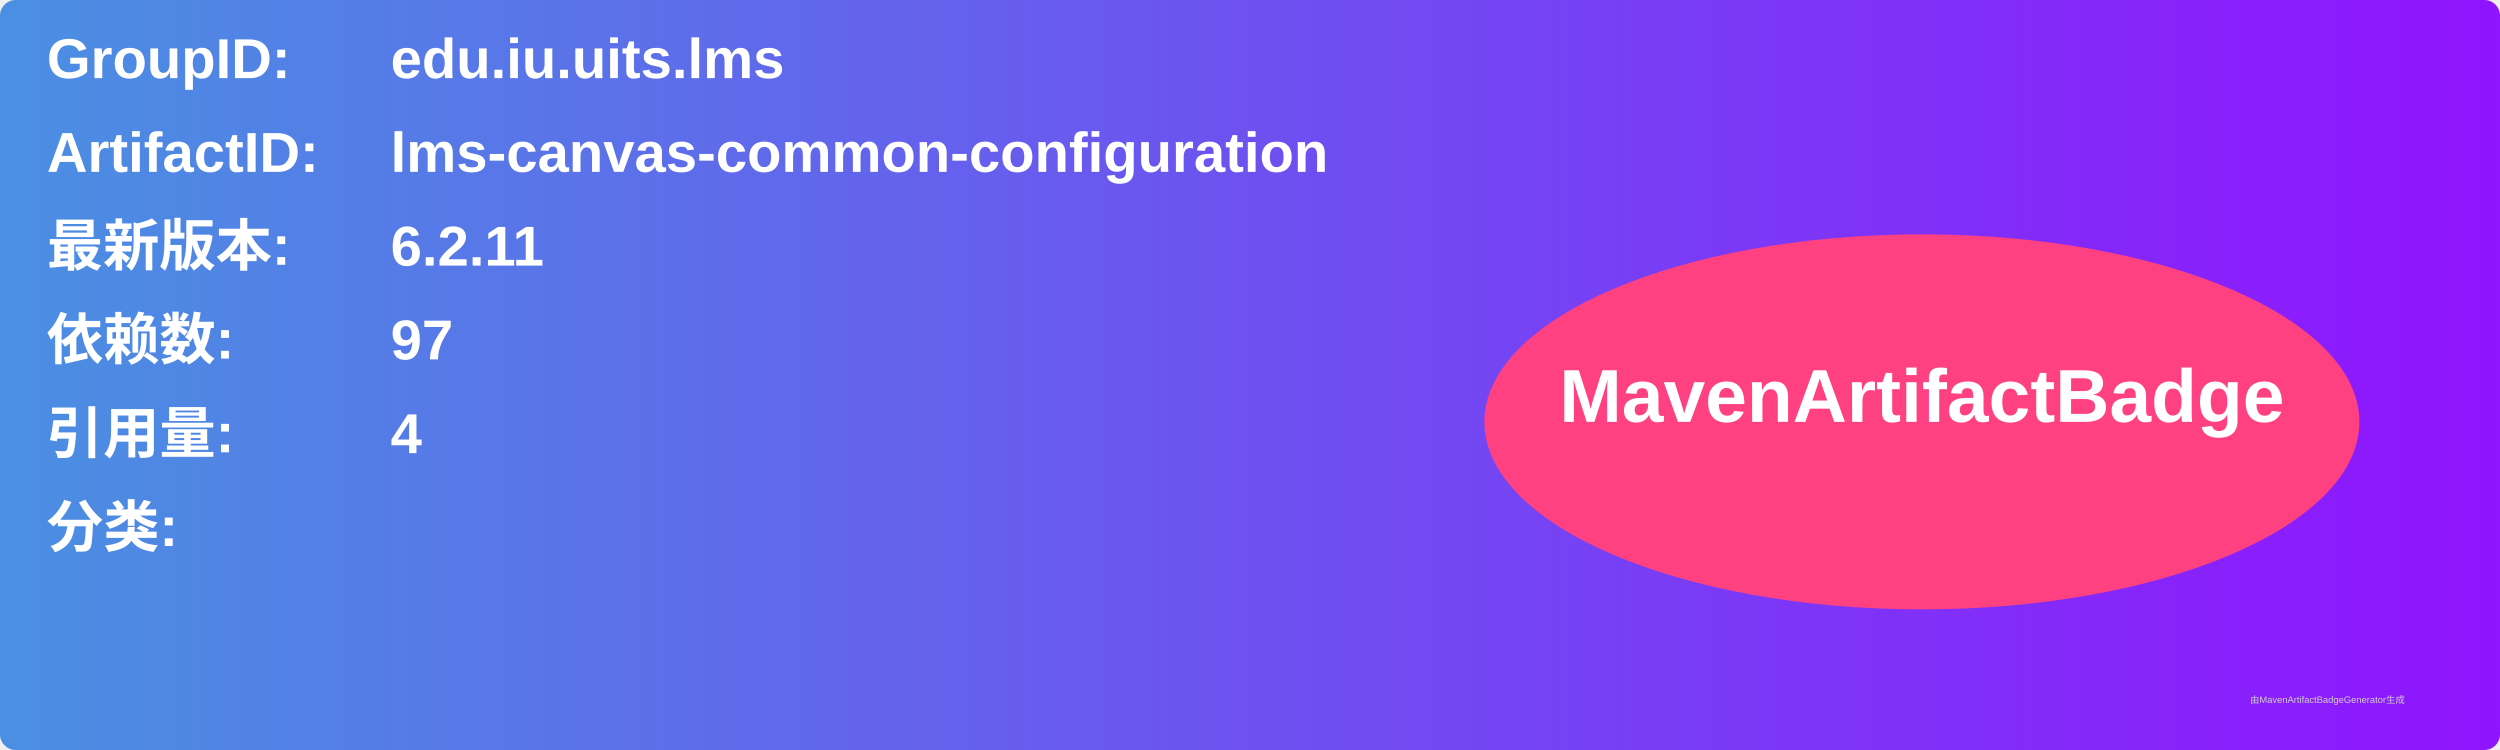
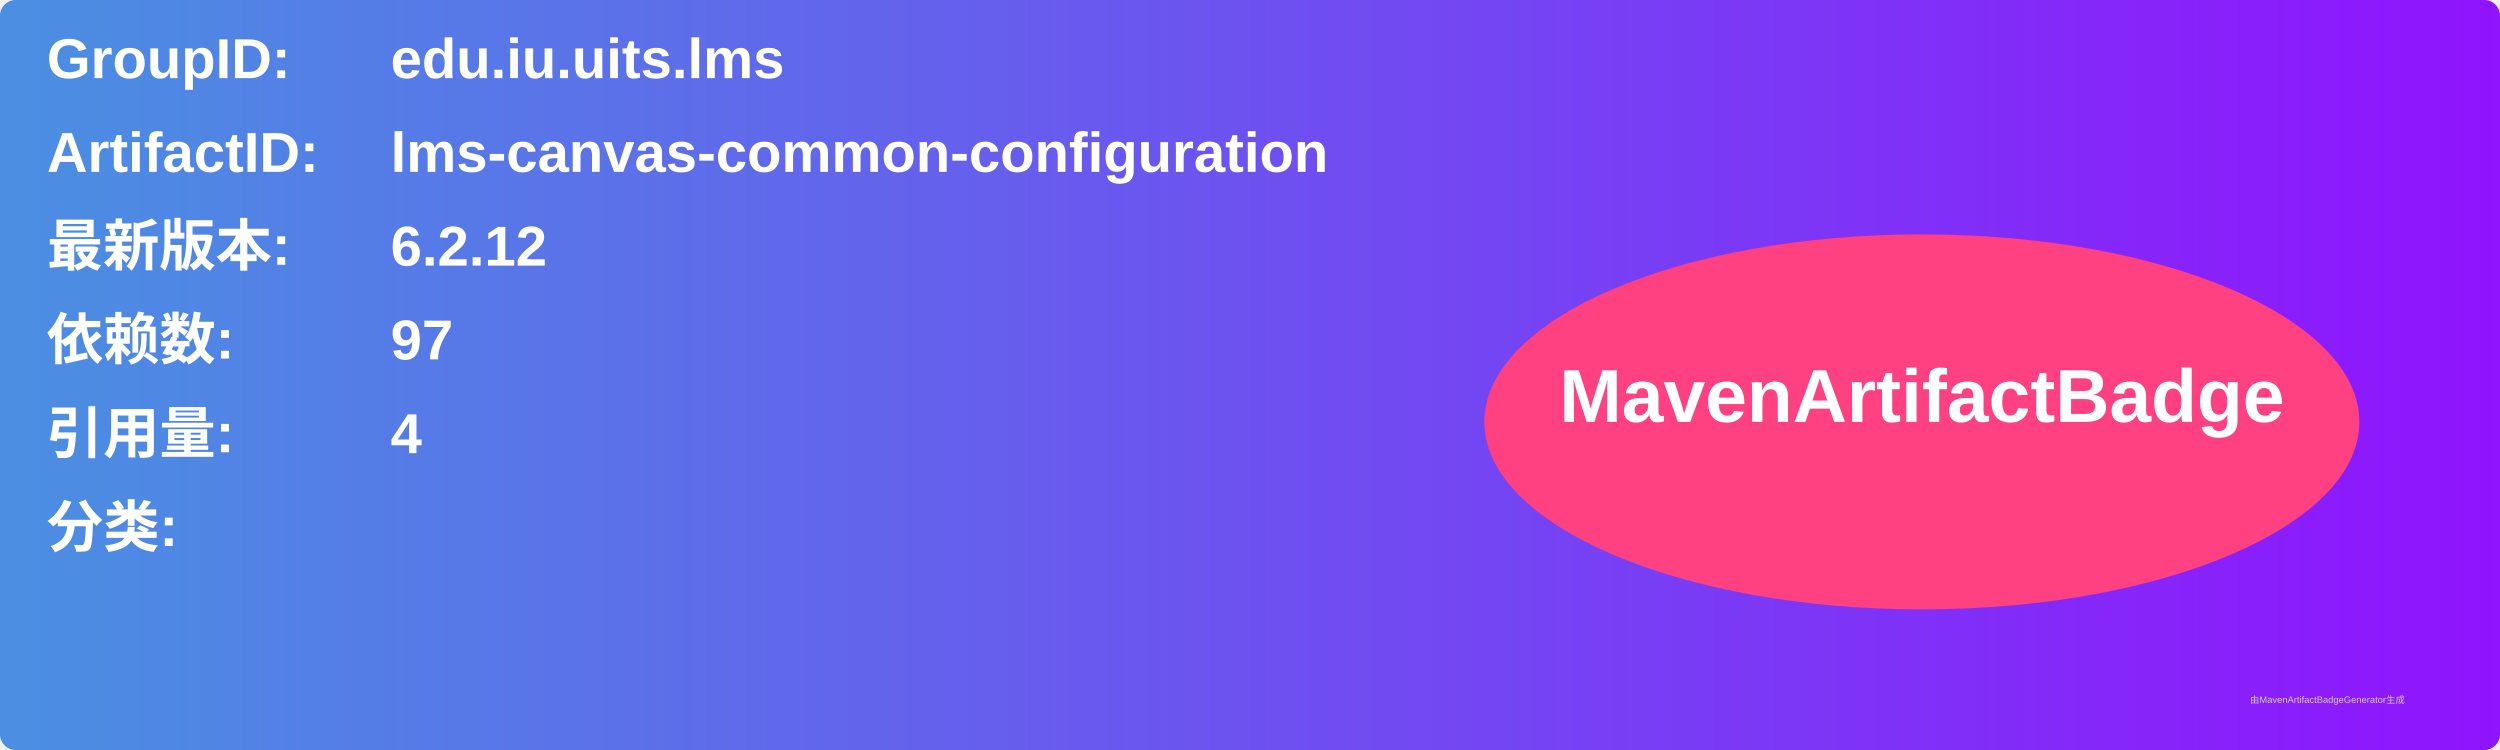
<svg xmlns="http://www.w3.org/2000/svg" width="800" height="240" viewBox="0 0 800 240">
  <linearGradient id="grad" x1="0%" y1="0%" x2="100%" y2="0%">
    <stop offset="0%" stop-color="#4a90e2" />
    <stop offset="100%" stop-color="#9013fe" />
  </linearGradient>
  <rect width="100%" height="100%" rx="5" ry="5" fill="url(#grad)" />
  <g transform="translate(15, 15)">
    <text x="0" y="10" font-family="Arial" font-size="18" fill="white" font-weight="bold" width="260">GroupID:</text>
    <text x="110" y="10" font-family="Arial" font-size="18" fill="white" font-weight="bold" width="460">edu.iu.uits.lms</text>
    <text x="0" y="40" font-family="Arial" font-size="18" fill="white" font-weight="bold" width="260">ArtifactID:</text>
    <text x="110" y="40" font-family="Arial" font-size="18" fill="white" font-weight="bold" width="460">lms-canvas-common-configuration</text>
    <text x="0" y="70" font-family="Arial" font-size="18" fill="white" font-weight="bold">最新版本:</text>
    <text x="110" y="70" font-family="Arial" font-size="18" fill="white" font-weight="bold">
-       <tspan font-weight="bold">6.2.11</tspan>
+       <tspan font-weight="bold">6.2.12</tspan>
    </text>
    <text x="0" y="100" font-family="Arial" font-size="18" fill="white" font-weight="bold">依赖数: </text>
    <text x="110" y="100" font-family="Arial" font-size="18" fill="white">
      <tspan font-weight="bold">97</tspan>
    </text>
    <text x="0" y="130" font-family="Arial" font-size="18" fill="white" font-weight="bold">引用量: </text>
    <text x="110" y="130" font-family="Arial" font-size="18" fill="white">
      <tspan font-weight="bold">4</tspan>
    </text>
    <text x="0" y="160" font-family="Arial" font-size="18" fill="white" font-weight="bold">分类:</text>
    <text x="10" y="190" font-family="Arial" font-size="10" fill="white">
      <tspan font-weight="bold" />
    </text>
    <ellipse cx="600" cy="120" rx="140" ry="60" fill="#ff4081" />
    <text x="600" y="120" text-anchor="middle" font-family="Arial" font-size="24" fill="white" font-weight="bold">MavenArtifactBadge</text>
  </g>
  <text x="720" y="225" font-family="Arial" font-size="3" fill="#d0d0d0">由MavenArtifactBadgeGenerator生成</text>
</svg>
